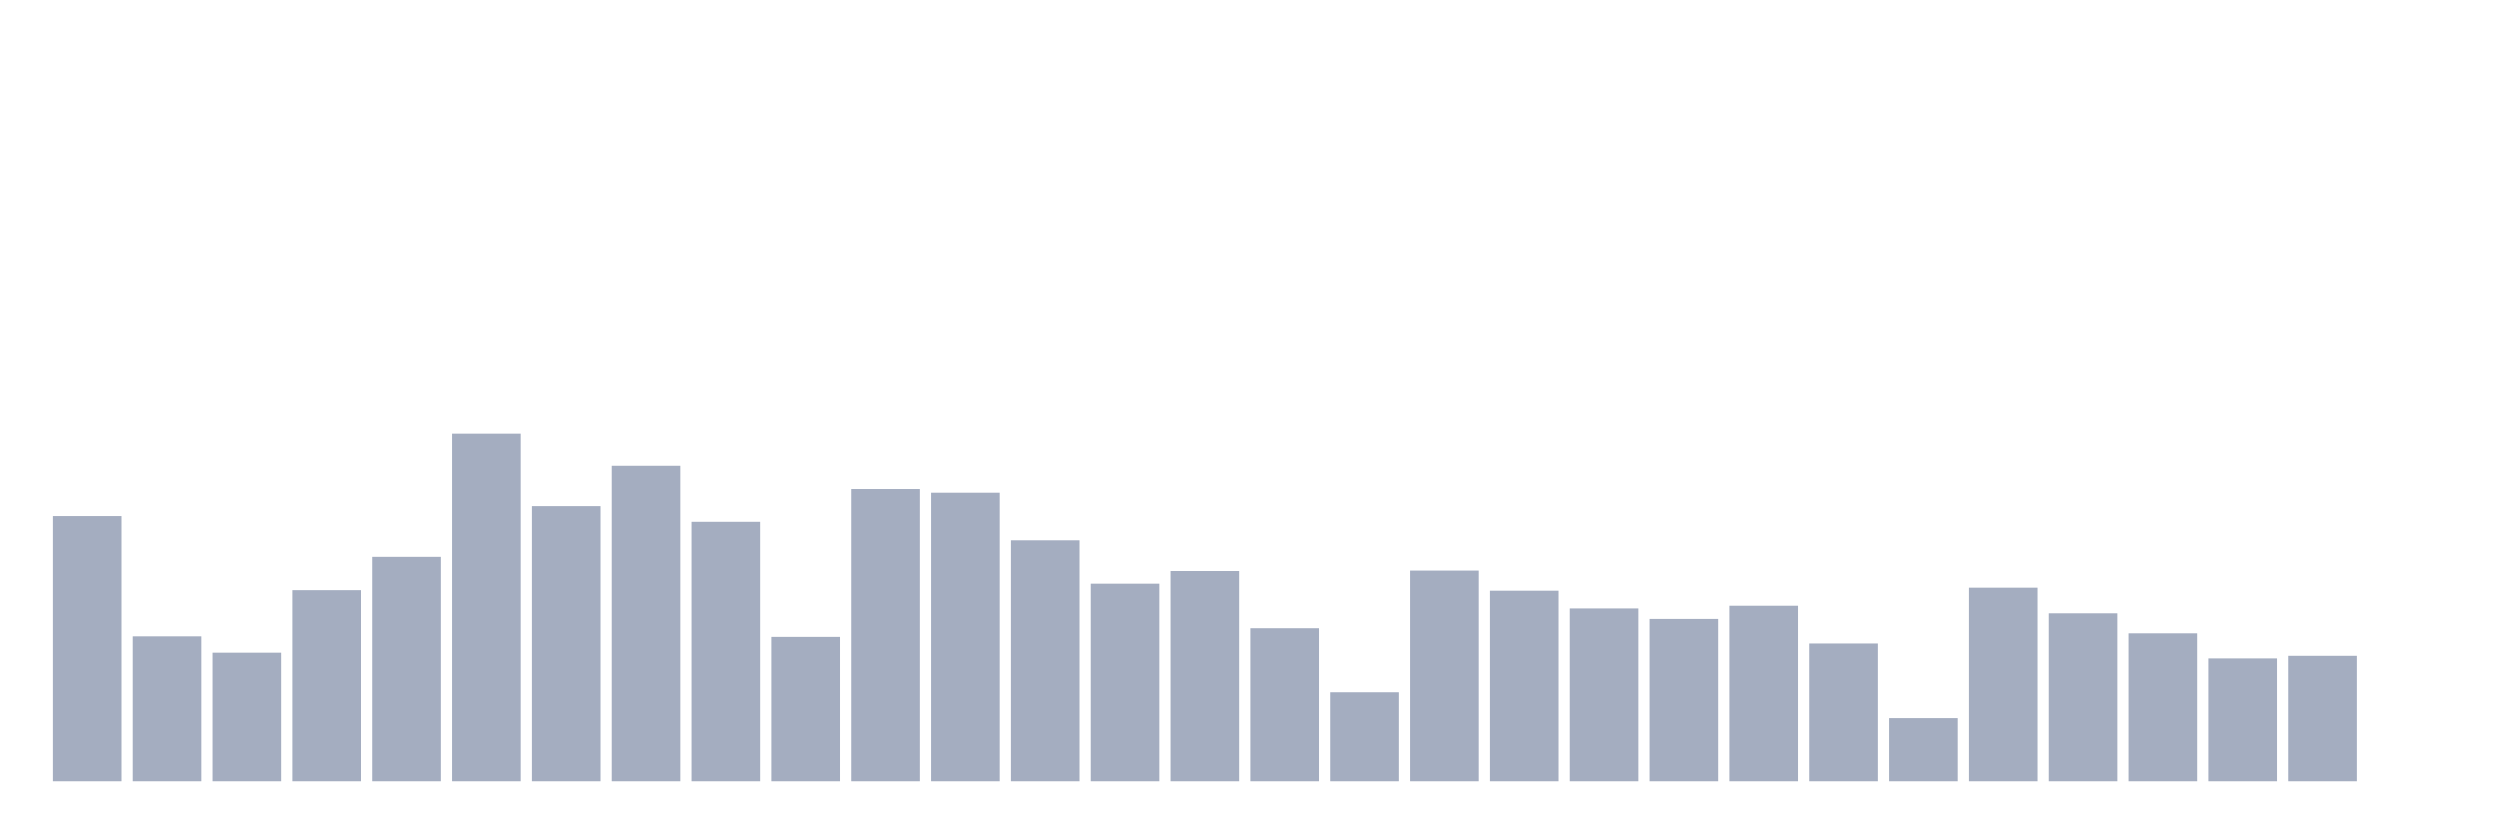
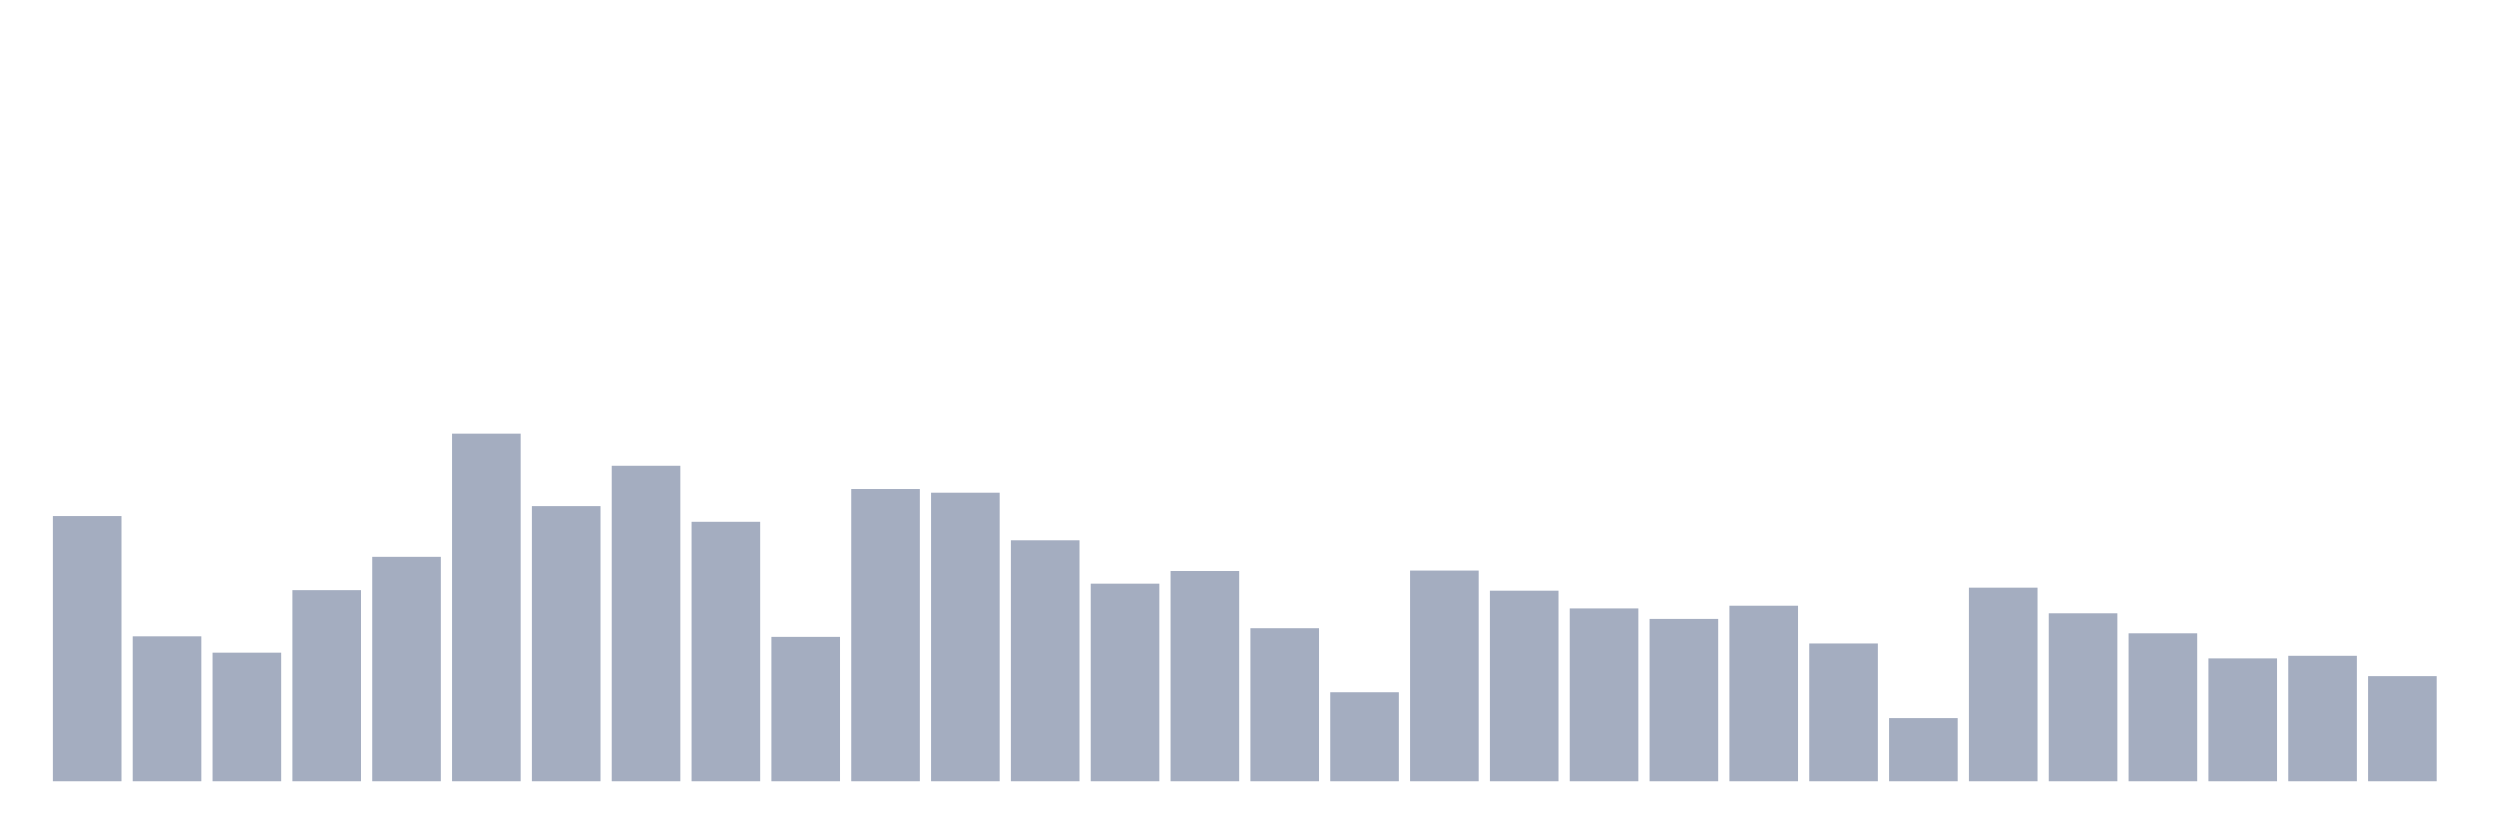
<svg xmlns="http://www.w3.org/2000/svg" viewBox="0 0 480 160">
  <g transform="translate(10,10)">
    <rect class="bar" x="0.153" width="13.175" y="89.083" height="50.917" fill="rgb(164,173,192)" />
    <rect class="bar" x="15.482" width="13.175" y="112.174" height="27.826" fill="rgb(164,173,192)" />
    <rect class="bar" x="30.81" width="13.175" y="115.31" height="24.69" fill="rgb(164,173,192)" />
    <rect class="bar" x="46.138" width="13.175" y="103.308" height="36.692" fill="rgb(164,173,192)" />
    <rect class="bar" x="61.466" width="13.175" y="96.912" height="43.088" fill="rgb(164,173,192)" />
    <rect class="bar" x="76.794" width="13.175" y="73.26" height="66.74" fill="rgb(164,173,192)" />
    <rect class="bar" x="92.123" width="13.175" y="87.173" height="52.827" fill="rgb(164,173,192)" />
    <rect class="bar" x="107.451" width="13.175" y="79.427" height="60.573" fill="rgb(164,173,192)" />
    <rect class="bar" x="122.779" width="13.175" y="90.184" height="49.816" fill="rgb(164,173,192)" />
    <rect class="bar" x="138.107" width="13.175" y="112.278" height="27.722" fill="rgb(164,173,192)" />
    <rect class="bar" x="153.436" width="13.175" y="83.892" height="56.108" fill="rgb(164,173,192)" />
    <rect class="bar" x="168.764" width="13.175" y="84.598" height="55.402" fill="rgb(164,173,192)" />
    <rect class="bar" x="184.092" width="13.175" y="93.735" height="46.265" fill="rgb(164,173,192)" />
    <rect class="bar" x="199.42" width="13.175" y="102.062" height="37.938" fill="rgb(164,173,192)" />
    <rect class="bar" x="214.748" width="13.175" y="99.632" height="40.368" fill="rgb(164,173,192)" />
    <rect class="bar" x="230.077" width="13.175" y="110.617" height="29.383" fill="rgb(164,173,192)" />
    <rect class="bar" x="245.405" width="13.175" y="122.91" height="17.09" fill="rgb(164,173,192)" />
    <rect class="bar" x="260.733" width="13.175" y="99.549" height="40.451" fill="rgb(164,173,192)" />
    <rect class="bar" x="276.061" width="13.175" y="103.411" height="36.589" fill="rgb(164,173,192)" />
    <rect class="bar" x="291.39" width="13.175" y="106.817" height="33.183" fill="rgb(164,173,192)" />
    <rect class="bar" x="306.718" width="13.175" y="108.831" height="31.169" fill="rgb(164,173,192)" />
    <rect class="bar" x="322.046" width="13.175" y="106.298" height="33.702" fill="rgb(164,173,192)" />
    <rect class="bar" x="337.374" width="13.175" y="113.545" height="26.455" fill="rgb(164,173,192)" />
    <rect class="bar" x="352.702" width="13.175" y="127.873" height="12.127" fill="rgb(164,173,192)" />
    <rect class="bar" x="368.031" width="13.175" y="102.83" height="37.17" fill="rgb(164,173,192)" />
    <rect class="bar" x="383.359" width="13.175" y="107.751" height="32.249" fill="rgb(164,173,192)" />
    <rect class="bar" x="398.687" width="13.175" y="111.593" height="28.407" fill="rgb(164,173,192)" />
    <rect class="bar" x="414.015" width="13.175" y="116.411" height="23.589" fill="rgb(164,173,192)" />
    <rect class="bar" x="429.344" width="13.175" y="115.912" height="24.088" fill="rgb(164,173,192)" />
-     <rect class="bar" x="444.672" width="13.175" y="140" height="0" fill="rgb(164,173,192)" />
+     <rect class="bar" x="444.672" width="13.175" y="119.816" height="20.184" fill="rgb(164,173,192)" />
  </g>
</svg>
